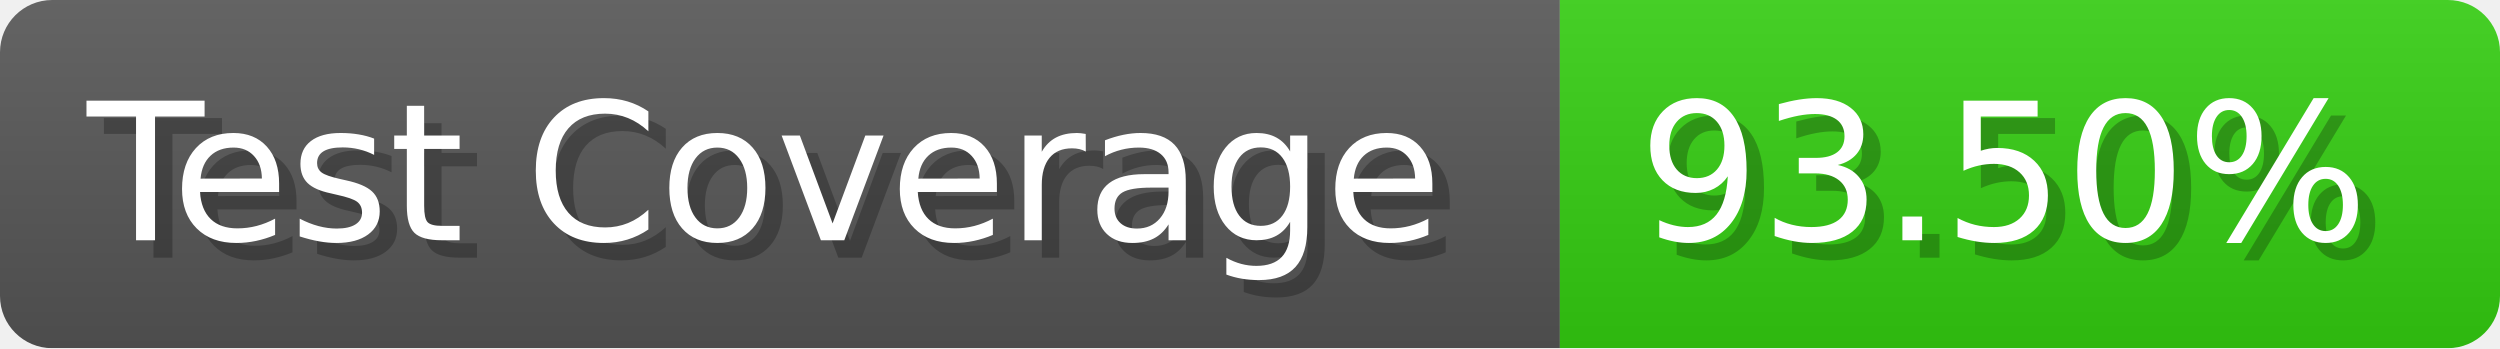
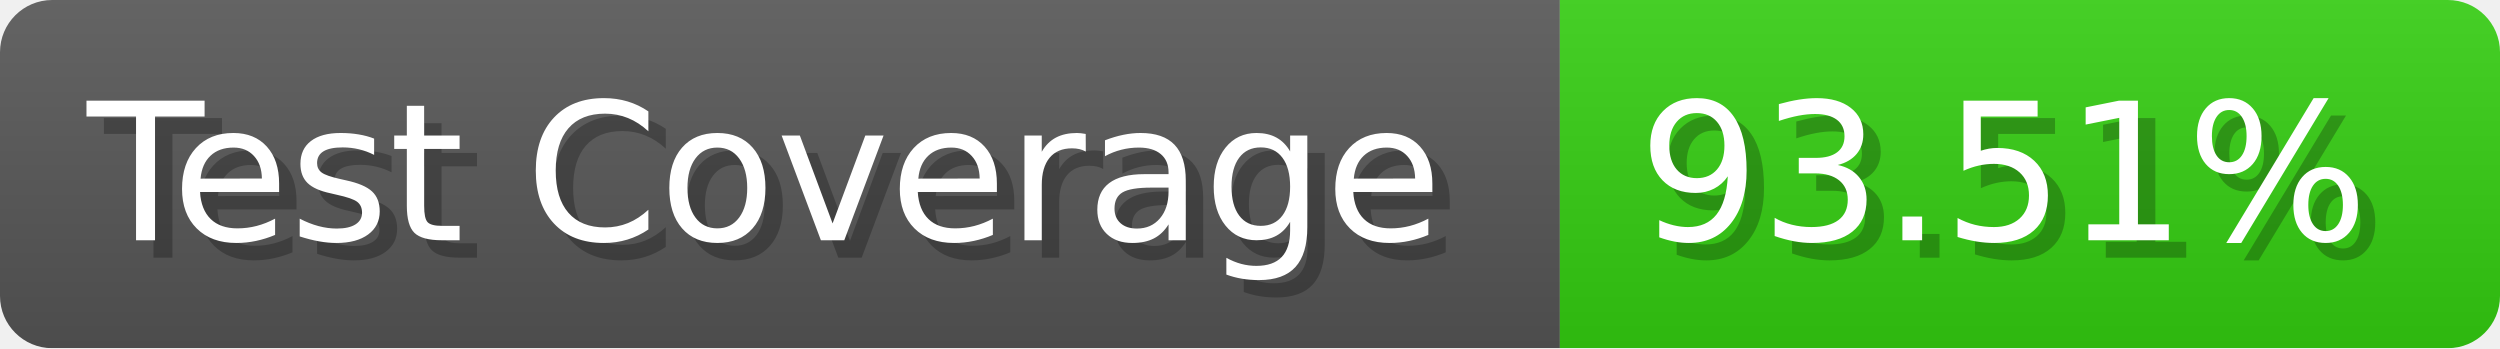
- <svg xmlns="http://www.w3.org/2000/svg" width="143.6" height="20" viewBox="0 0 1436 200" role="img" aria-label="Test Coverage: 93.50%">
+ <svg xmlns="http://www.w3.org/2000/svg" width="143.6" height="20" viewBox="0 0 1436 200" role="img" aria-label="Test Coverage: 93.51%">
  <linearGradient id="a" x2="0" y2="100%">
    <stop offset="0" stop-opacity=".1" stop-color="#EEE" />
    <stop offset="1" stop-opacity=".1" />
  </linearGradient>
  <mask id="m">
    <rect width="1436" height="200" rx="30" fill="#FFF" />
  </mask>
  <g mask="url(#m)">
    <rect width="896" height="200" fill="#555" />
    <rect width="540" height="200" fill="#3C1" x="896" />
    <rect width="1436" height="200" fill="url(#a)" />
  </g>
  <g aria-hidden="true" fill="#fff" text-anchor="start" font-family="Verdana,DejaVu Sans,sans-serif" font-size="110">
    <text x="60" y="148" textLength="796" fill="#000" opacity="0.25">Test Coverage</text>
    <text x="50" y="138" textLength="796">Test Coverage</text>
-     <text x="951" y="148" textLength="440" fill="#000" opacity="0.25">93.50%</text>
-     <text x="941" y="138" textLength="440">93.50%</text>
+     <text x="951" y="148" textLength="440" fill="#000" opacity="0.25">93.51%</text>
+     <text x="941" y="138" textLength="440">93.51%</text>
  </g>
</svg>
